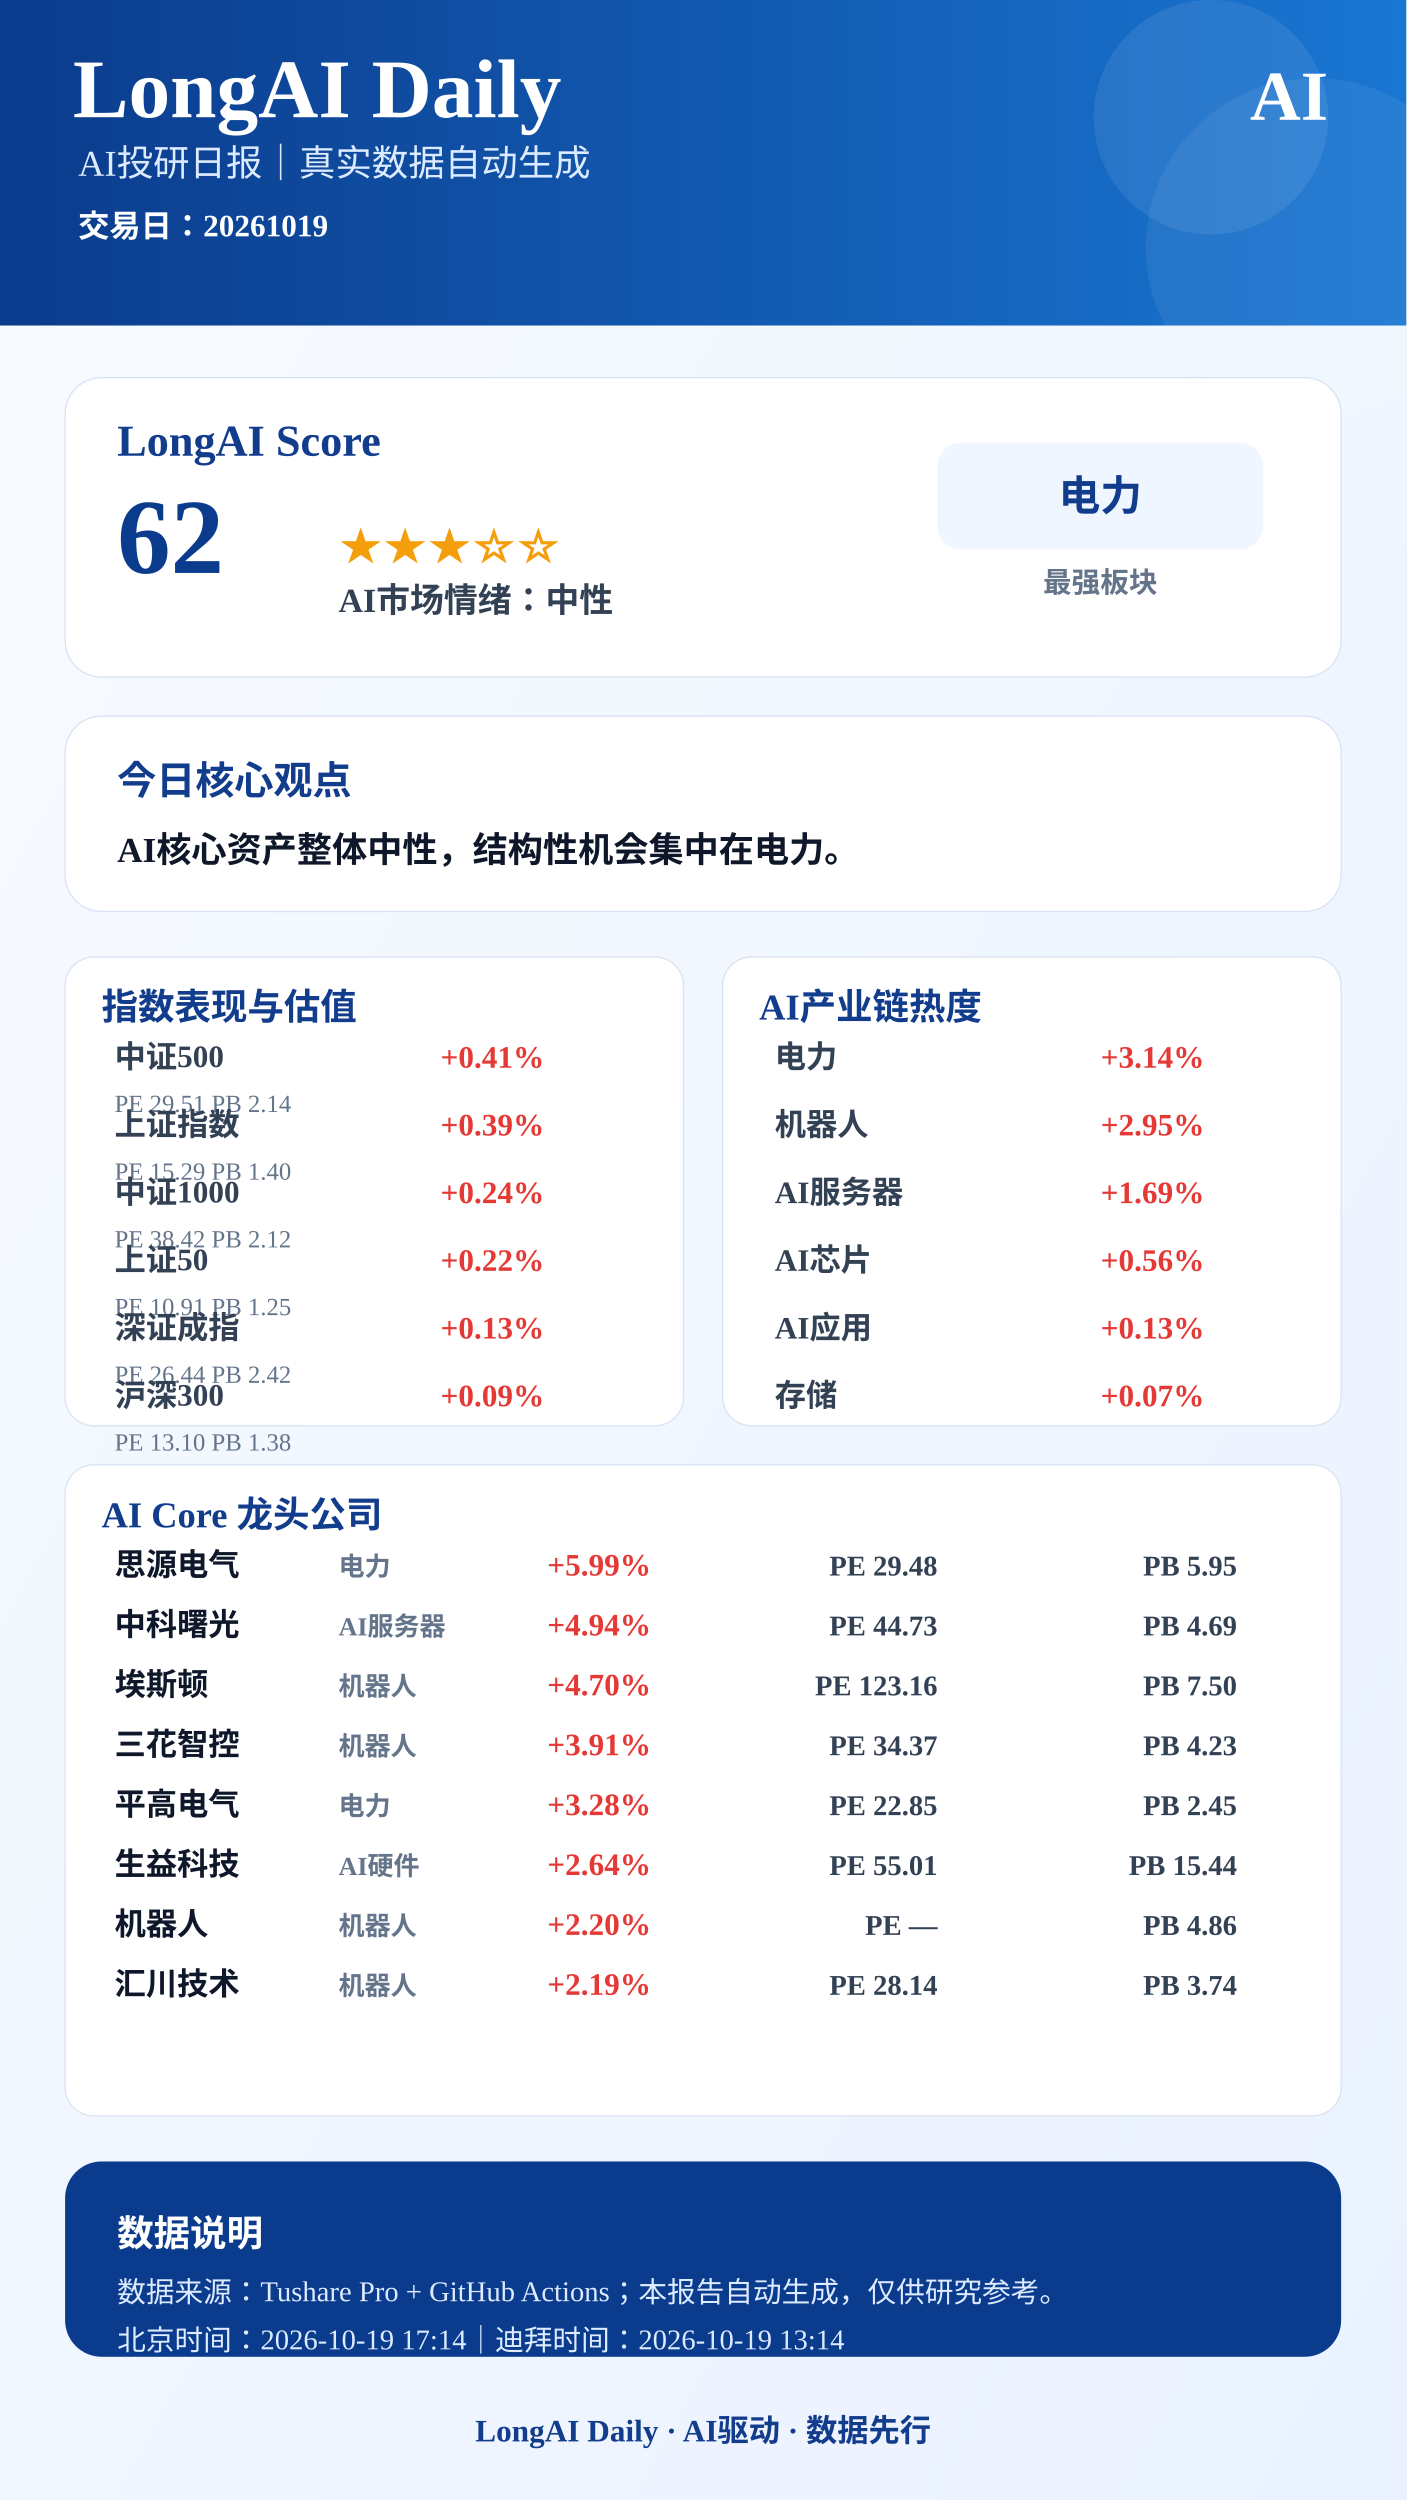
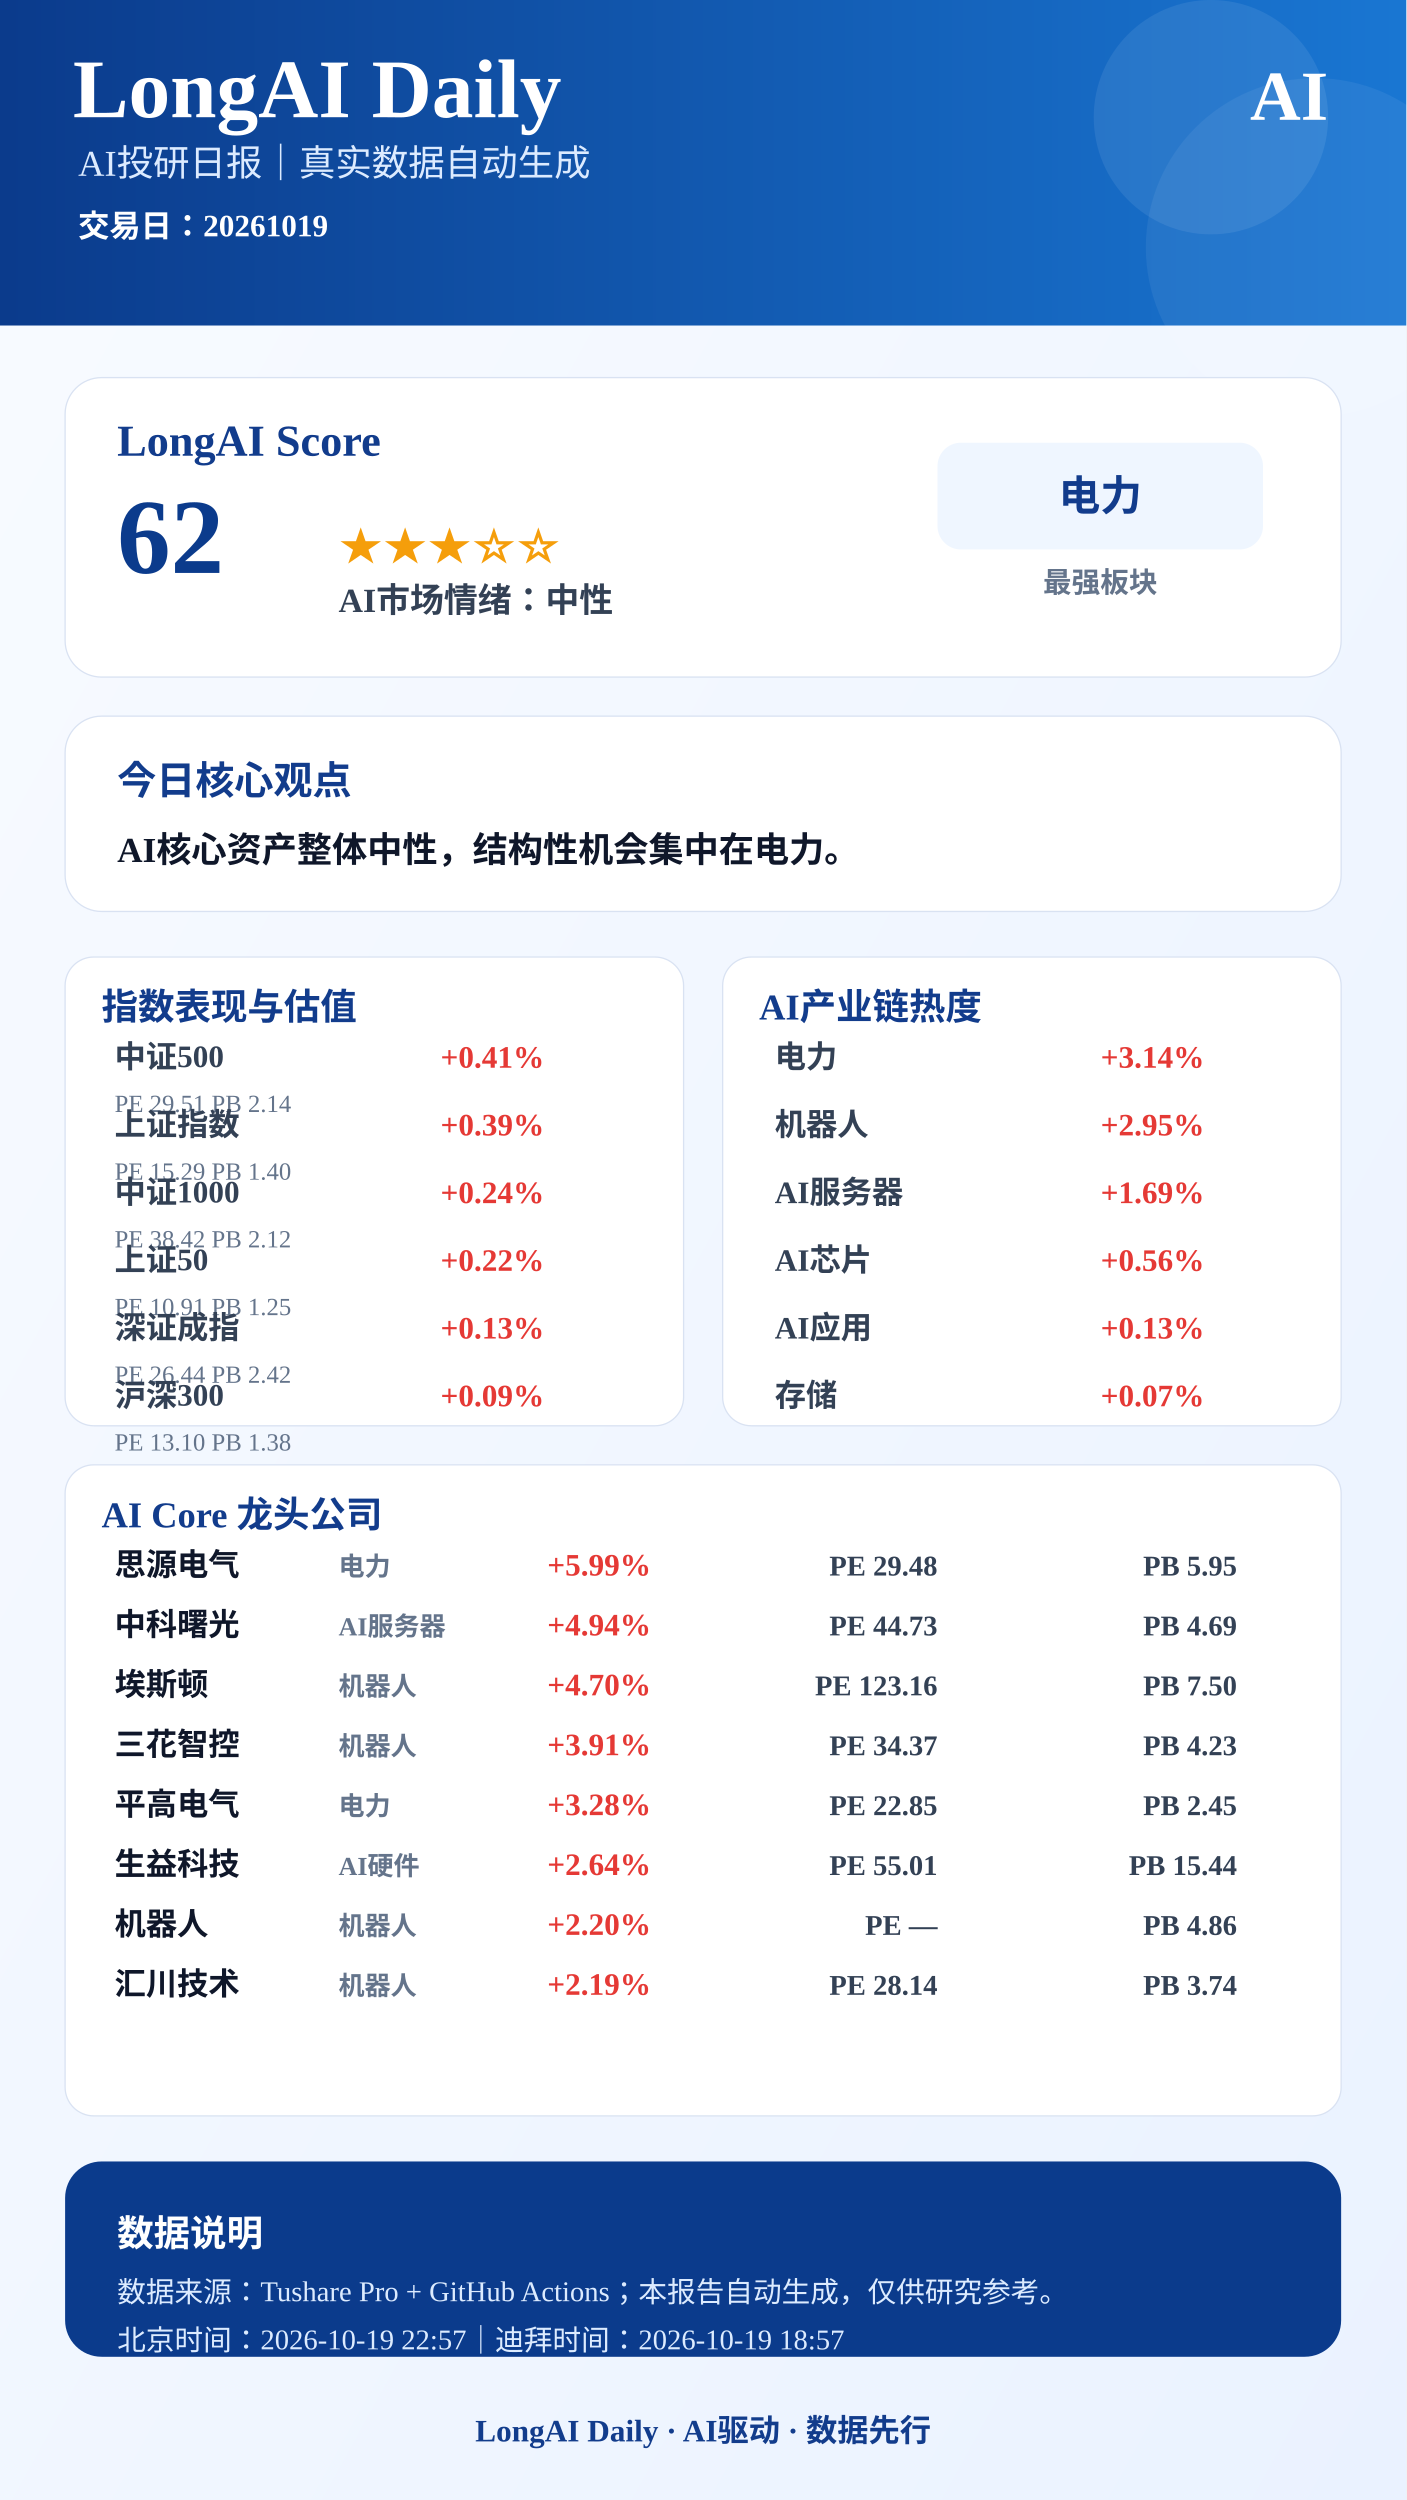
<svg xmlns="http://www.w3.org/2000/svg" width="1080" height="1920" viewBox="0 0 1080 1920">
  <defs>
    <linearGradient id="bg" x1="0" x2="1" y1="0" y2="1">
      <stop offset="0%" stop-color="#F8FBFF" />
      <stop offset="100%" stop-color="#EAF2FF" />
    </linearGradient>
    <linearGradient id="blue" x1="0" x2="1">
      <stop offset="0%" stop-color="#0B3B8C" />
      <stop offset="100%" stop-color="#1976D2" />
    </linearGradient>
  </defs>
  <rect width="1080" height="1920" fill="url(#bg)" />
  <rect x="0" y="0" width="1080" height="250" fill="url(#blue)" />
  <circle cx="930" cy="90" r="90" fill="#FFFFFF" opacity="0.08" />
  <circle cx="1010" cy="190" r="130" fill="#FFFFFF" opacity="0.06" />
  <text x="56" y="90" font-size="64" font-weight="900" fill="#FFFFFF" text-anchor="start">LongAI Daily</text>
  <text x="60" y="135" font-size="28" font-weight="500" fill="#DCEBFF" text-anchor="start">AI投研日报｜真实数据自动生成</text>
  <text x="60" y="182" font-size="24" font-weight="600" fill="#FFFFFF" text-anchor="start">交易日：20261019</text>
  <text x="1020" y="92" font-size="54" font-weight="900" fill="#FFFFFF" text-anchor="end">AI</text>
  <rect x="50" y="290" width="980" height="230" rx="28" fill="#FFFFFF" stroke="#D9E2F2" />
  <text x="90" y="350" font-size="34" font-weight="800" fill="#123C8C" text-anchor="start">LongAI Score</text>
  <text x="90" y="440" font-size="82" font-weight="900" fill="#0B3B8C" text-anchor="start">62</text>
  <text x="260" y="430" font-size="34" font-weight="800" fill="#F59E0B" text-anchor="start">★★★☆☆</text>
  <text x="260" y="470" font-size="26" font-weight="700" fill="#334155" text-anchor="start">AI市场情绪：中性</text>
  <rect x="720" y="340" width="250" height="82" rx="18" fill="#EFF6FF" />
  <text x="845" y="392" font-size="32" font-weight="800" fill="#123C8C" text-anchor="middle">电力</text>
  <text x="845" y="455" font-size="22" font-weight="600" fill="#64748B" text-anchor="middle">最强板块</text>
  <rect x="50" y="550" width="980" height="150" rx="28" fill="#FFFFFF" stroke="#D9E2F2" />
  <text x="90" y="610" font-size="30" font-weight="800" fill="#123C8C" text-anchor="start">今日核心观点</text>
  <text x="90" y="662" font-size="27" font-weight="700" fill="#0F172A" text-anchor="start">AI核心资产整体中性，结构性机会集中在电力。</text>
  <rect x="50" y="735" width="475" height="360" rx="22" fill="#FFFFFF" stroke="#D9E2F2" />
  <text x="78" y="783" font-size="28" font-weight="800" fill="#123C8C">指数表现与估值</text>
  <text x="88" y="820" font-size="24" font-weight="600" fill="#334155" text-anchor="start">中证500</text>
  <text x="418" y="820" font-size="24" font-weight="800" fill="#E53935" text-anchor="end">+0.41%</text>
  <text x="88" y="854" font-size="19" font-weight="500" fill="#64748B" text-anchor="start">PE 29.51  PB 2.14</text>
  <text x="88" y="872" font-size="24" font-weight="600" fill="#334155" text-anchor="start">上证指数</text>
  <text x="418" y="872" font-size="24" font-weight="800" fill="#E53935" text-anchor="end">+0.39%</text>
  <text x="88" y="906" font-size="19" font-weight="500" fill="#64748B" text-anchor="start">PE 15.29  PB 1.40</text>
  <text x="88" y="924" font-size="24" font-weight="600" fill="#334155" text-anchor="start">中证1000</text>
  <text x="418" y="924" font-size="24" font-weight="800" fill="#E53935" text-anchor="end">+0.24%</text>
  <text x="88" y="958" font-size="19" font-weight="500" fill="#64748B" text-anchor="start">PE 38.42  PB 2.12</text>
  <text x="88" y="976" font-size="24" font-weight="600" fill="#334155" text-anchor="start">上证50</text>
  <text x="418" y="976" font-size="24" font-weight="800" fill="#E53935" text-anchor="end">+0.22%</text>
  <text x="88" y="1010" font-size="19" font-weight="500" fill="#64748B" text-anchor="start">PE 10.91  PB 1.25</text>
  <text x="88" y="1028" font-size="24" font-weight="600" fill="#334155" text-anchor="start">深证成指</text>
  <text x="418" y="1028" font-size="24" font-weight="800" fill="#E53935" text-anchor="end">+0.13%</text>
  <text x="88" y="1062" font-size="19" font-weight="500" fill="#64748B" text-anchor="start">PE 26.44  PB 2.42</text>
  <text x="88" y="1080" font-size="24" font-weight="600" fill="#334155" text-anchor="start">沪深300</text>
  <text x="418" y="1080" font-size="24" font-weight="800" fill="#E53935" text-anchor="end">+0.09%</text>
  <text x="88" y="1114" font-size="19" font-weight="500" fill="#64748B" text-anchor="start">PE 13.10  PB 1.38</text>
  <rect x="555" y="735" width="475" height="360" rx="22" fill="#FFFFFF" stroke="#D9E2F2" />
  <text x="583" y="783" font-size="28" font-weight="800" fill="#123C8C">AI产业链热度</text>
  <text x="595" y="820" font-size="24" font-weight="600" fill="#334155" text-anchor="start">电力</text>
  <text x="925" y="820" font-size="24" font-weight="800" fill="#E53935" text-anchor="end">+3.14%</text>
  <text x="595" y="872" font-size="24" font-weight="600" fill="#334155" text-anchor="start">机器人</text>
  <text x="925" y="872" font-size="24" font-weight="800" fill="#E53935" text-anchor="end">+2.95%</text>
  <text x="595" y="924" font-size="24" font-weight="600" fill="#334155" text-anchor="start">AI服务器</text>
  <text x="925" y="924" font-size="24" font-weight="800" fill="#E53935" text-anchor="end">+1.69%</text>
  <text x="595" y="976" font-size="24" font-weight="600" fill="#334155" text-anchor="start">AI芯片</text>
  <text x="925" y="976" font-size="24" font-weight="800" fill="#E53935" text-anchor="end">+0.56%</text>
  <text x="595" y="1028" font-size="24" font-weight="600" fill="#334155" text-anchor="start">AI应用</text>
  <text x="925" y="1028" font-size="24" font-weight="800" fill="#E53935" text-anchor="end">+0.13%</text>
  <text x="595" y="1080" font-size="24" font-weight="600" fill="#334155" text-anchor="start">存储</text>
  <text x="925" y="1080" font-size="24" font-weight="800" fill="#E53935" text-anchor="end">+0.07%</text>
  <rect x="50" y="1125" width="980" height="500" rx="22" fill="#FFFFFF" stroke="#D9E2F2" />
  <text x="78" y="1173" font-size="28" font-weight="800" fill="#123C8C">AI Core 龙头公司</text>
  <text x="88" y="1210" font-size="24" font-weight="800" fill="#0F172A" text-anchor="start">思源电气</text>
  <text x="260" y="1210" font-size="20" font-weight="600" fill="#64748B" text-anchor="start">电力</text>
  <text x="500" y="1210" font-size="24" font-weight="900" fill="#E53935" text-anchor="end">+5.99%</text>
  <text x="720" y="1210" font-size="22" font-weight="700" fill="#334155" text-anchor="end">PE 29.48</text>
  <text x="950" y="1210" font-size="22" font-weight="700" fill="#334155" text-anchor="end">PB 5.95</text>
  <text x="88" y="1256" font-size="24" font-weight="800" fill="#0F172A" text-anchor="start">中科曙光</text>
  <text x="260" y="1256" font-size="20" font-weight="600" fill="#64748B" text-anchor="start">AI服务器</text>
  <text x="500" y="1256" font-size="24" font-weight="900" fill="#E53935" text-anchor="end">+4.94%</text>
  <text x="720" y="1256" font-size="22" font-weight="700" fill="#334155" text-anchor="end">PE 44.73</text>
  <text x="950" y="1256" font-size="22" font-weight="700" fill="#334155" text-anchor="end">PB 4.69</text>
  <text x="88" y="1302" font-size="24" font-weight="800" fill="#0F172A" text-anchor="start">埃斯顿</text>
  <text x="260" y="1302" font-size="20" font-weight="600" fill="#64748B" text-anchor="start">机器人</text>
  <text x="500" y="1302" font-size="24" font-weight="900" fill="#E53935" text-anchor="end">+4.70%</text>
  <text x="720" y="1302" font-size="22" font-weight="700" fill="#334155" text-anchor="end">PE 123.16</text>
  <text x="950" y="1302" font-size="22" font-weight="700" fill="#334155" text-anchor="end">PB 7.50</text>
  <text x="88" y="1348" font-size="24" font-weight="800" fill="#0F172A" text-anchor="start">三花智控</text>
  <text x="260" y="1348" font-size="20" font-weight="600" fill="#64748B" text-anchor="start">机器人</text>
  <text x="500" y="1348" font-size="24" font-weight="900" fill="#E53935" text-anchor="end">+3.91%</text>
  <text x="720" y="1348" font-size="22" font-weight="700" fill="#334155" text-anchor="end">PE 34.37</text>
  <text x="950" y="1348" font-size="22" font-weight="700" fill="#334155" text-anchor="end">PB 4.23</text>
  <text x="88" y="1394" font-size="24" font-weight="800" fill="#0F172A" text-anchor="start">平高电气</text>
  <text x="260" y="1394" font-size="20" font-weight="600" fill="#64748B" text-anchor="start">电力</text>
  <text x="500" y="1394" font-size="24" font-weight="900" fill="#E53935" text-anchor="end">+3.28%</text>
  <text x="720" y="1394" font-size="22" font-weight="700" fill="#334155" text-anchor="end">PE 22.85</text>
  <text x="950" y="1394" font-size="22" font-weight="700" fill="#334155" text-anchor="end">PB 2.45</text>
  <text x="88" y="1440" font-size="24" font-weight="800" fill="#0F172A" text-anchor="start">生益科技</text>
  <text x="260" y="1440" font-size="20" font-weight="600" fill="#64748B" text-anchor="start">AI硬件</text>
  <text x="500" y="1440" font-size="24" font-weight="900" fill="#E53935" text-anchor="end">+2.64%</text>
  <text x="720" y="1440" font-size="22" font-weight="700" fill="#334155" text-anchor="end">PE 55.01</text>
  <text x="950" y="1440" font-size="22" font-weight="700" fill="#334155" text-anchor="end">PB 15.44</text>
  <text x="88" y="1486" font-size="24" font-weight="800" fill="#0F172A" text-anchor="start">机器人</text>
  <text x="260" y="1486" font-size="20" font-weight="600" fill="#64748B" text-anchor="start">机器人</text>
  <text x="500" y="1486" font-size="24" font-weight="900" fill="#E53935" text-anchor="end">+2.20%</text>
  <text x="720" y="1486" font-size="22" font-weight="700" fill="#334155" text-anchor="end">PE —</text>
  <text x="950" y="1486" font-size="22" font-weight="700" fill="#334155" text-anchor="end">PB 4.86</text>
  <text x="88" y="1532" font-size="24" font-weight="800" fill="#0F172A" text-anchor="start">汇川技术</text>
  <text x="260" y="1532" font-size="20" font-weight="600" fill="#64748B" text-anchor="start">机器人</text>
  <text x="500" y="1532" font-size="24" font-weight="900" fill="#E53935" text-anchor="end">+2.19%</text>
  <text x="720" y="1532" font-size="22" font-weight="700" fill="#334155" text-anchor="end">PE 28.14</text>
  <text x="950" y="1532" font-size="22" font-weight="700" fill="#334155" text-anchor="end">PB 3.74</text>
  <rect x="50" y="1660" width="980" height="150" rx="28" fill="#0B3B8C" />
  <text x="90" y="1725" font-size="28" font-weight="800" fill="#FFFFFF" text-anchor="start">数据说明</text>
  <text x="90" y="1768" font-size="22" font-weight="500" fill="#DCEBFF" text-anchor="start">数据来源：Tushare Pro + GitHub Actions；本报告自动生成，仅供研究参考。</text>
-   <text x="90" y="1805" font-size="22" font-weight="500" fill="#DCEBFF" text-anchor="start">北京时间：2026-10-19 17:14｜迪拜时间：2026-10-19 13:14</text>
+   <text x="90" y="1805" font-size="22" font-weight="500" fill="#DCEBFF" text-anchor="start">北京时间：2026-10-19 22:57｜迪拜时间：2026-10-19 18:57</text>
  <text x="540" y="1875" font-size="24" font-weight="800" fill="#123C8C" text-anchor="middle">LongAI Daily · AI驱动 · 数据先行</text>
</svg>
